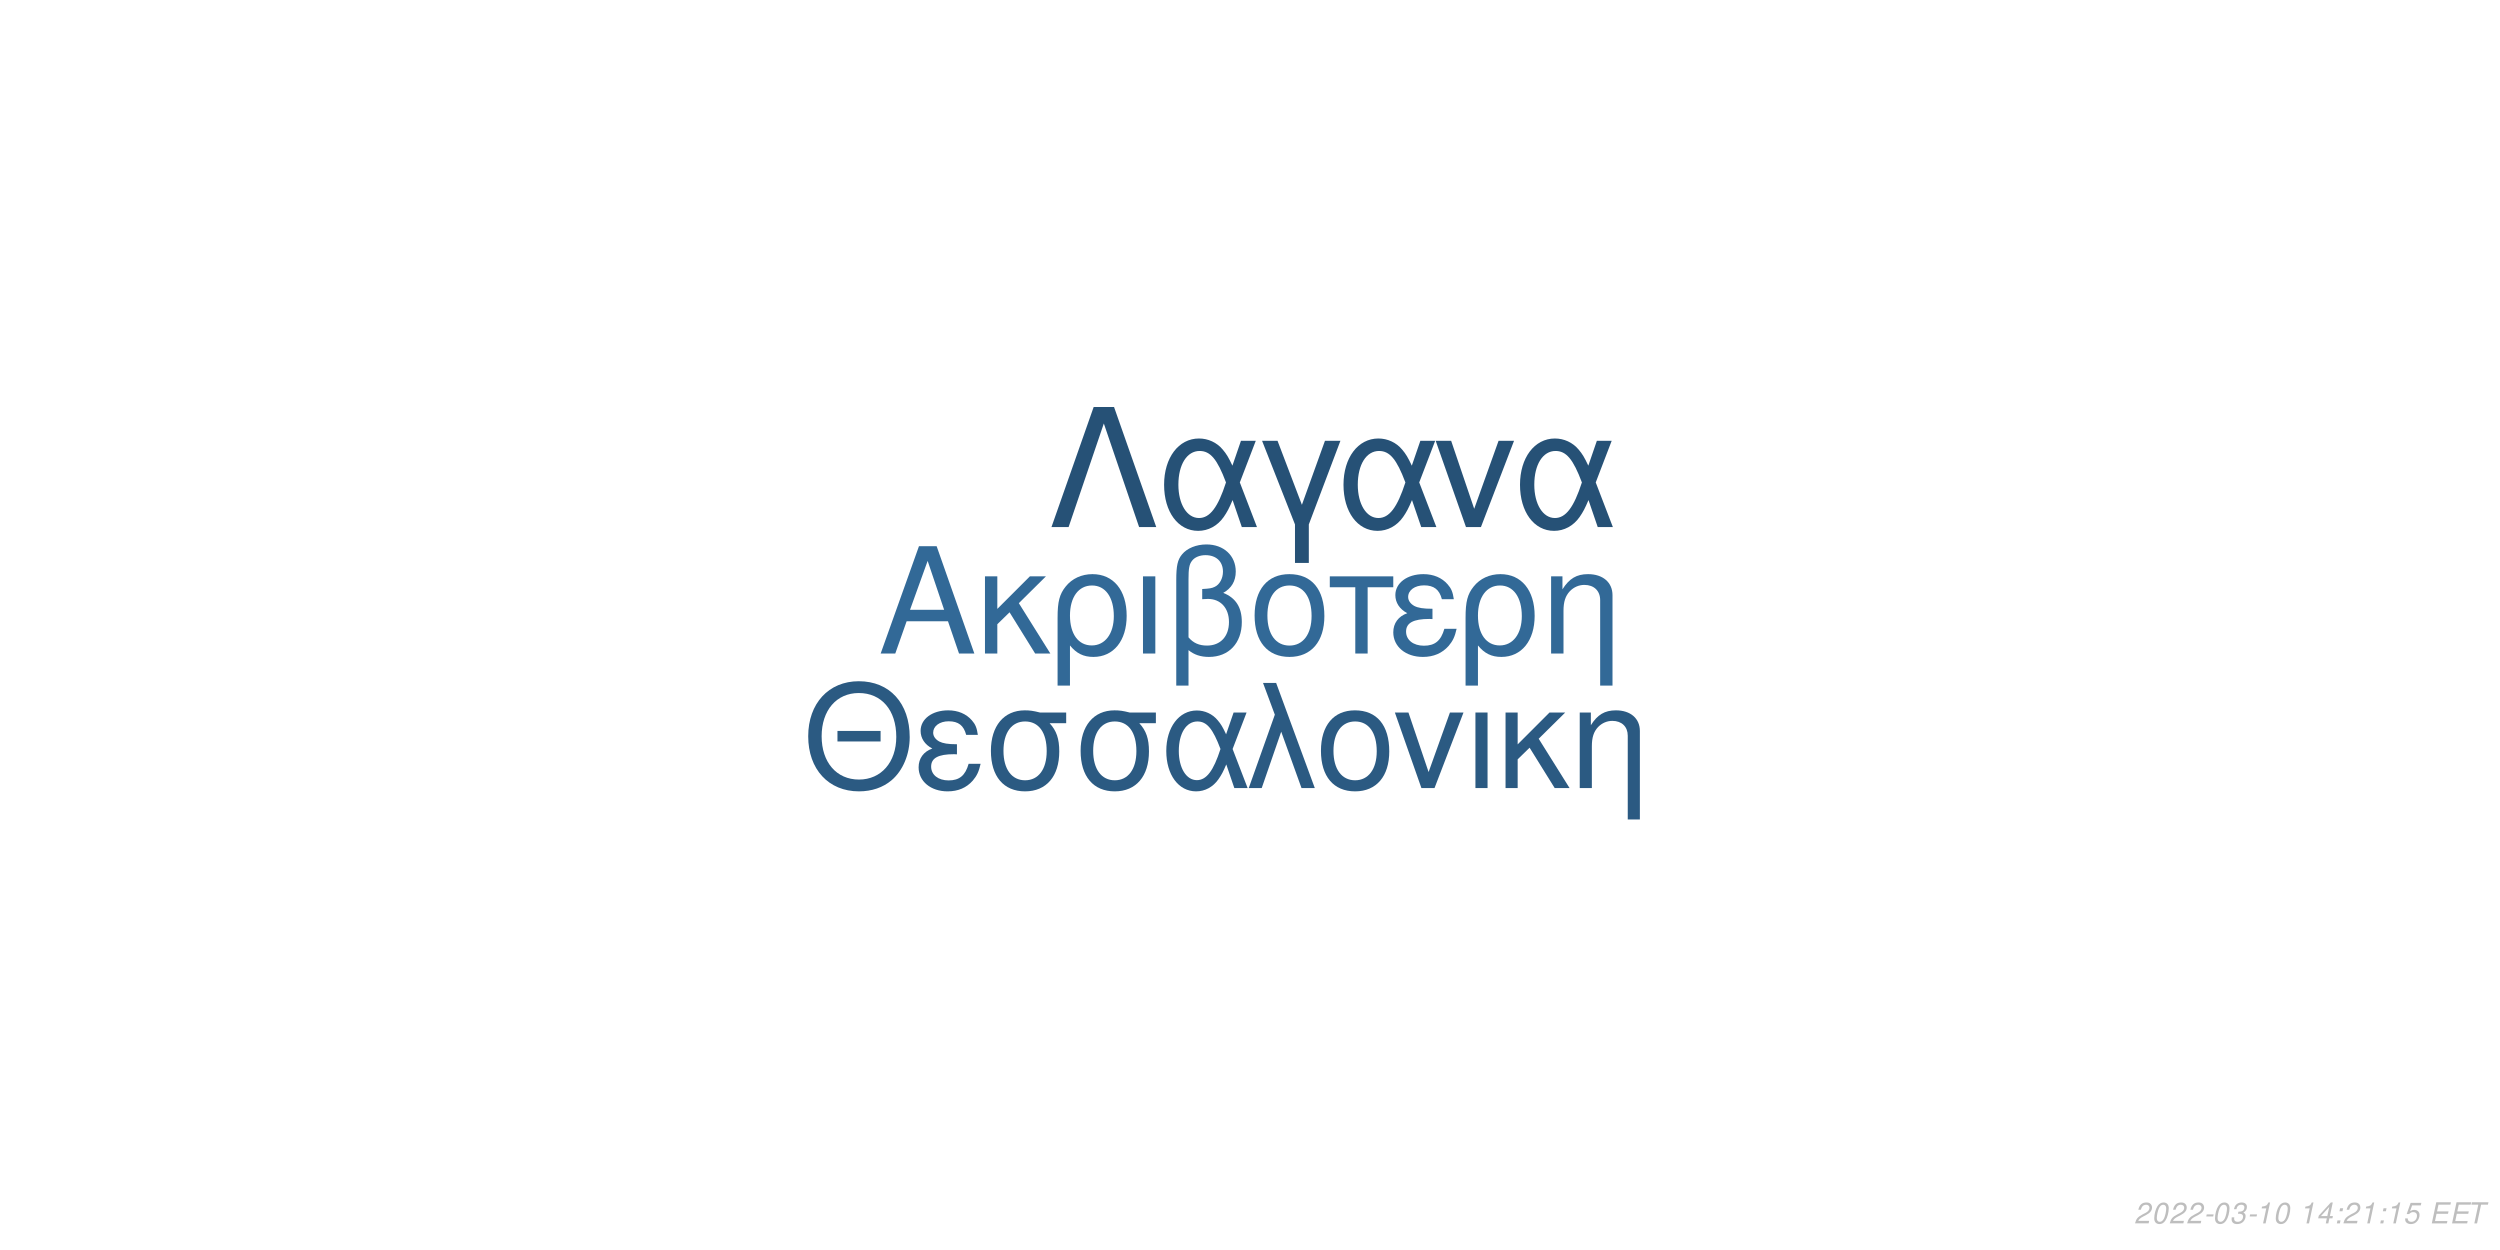
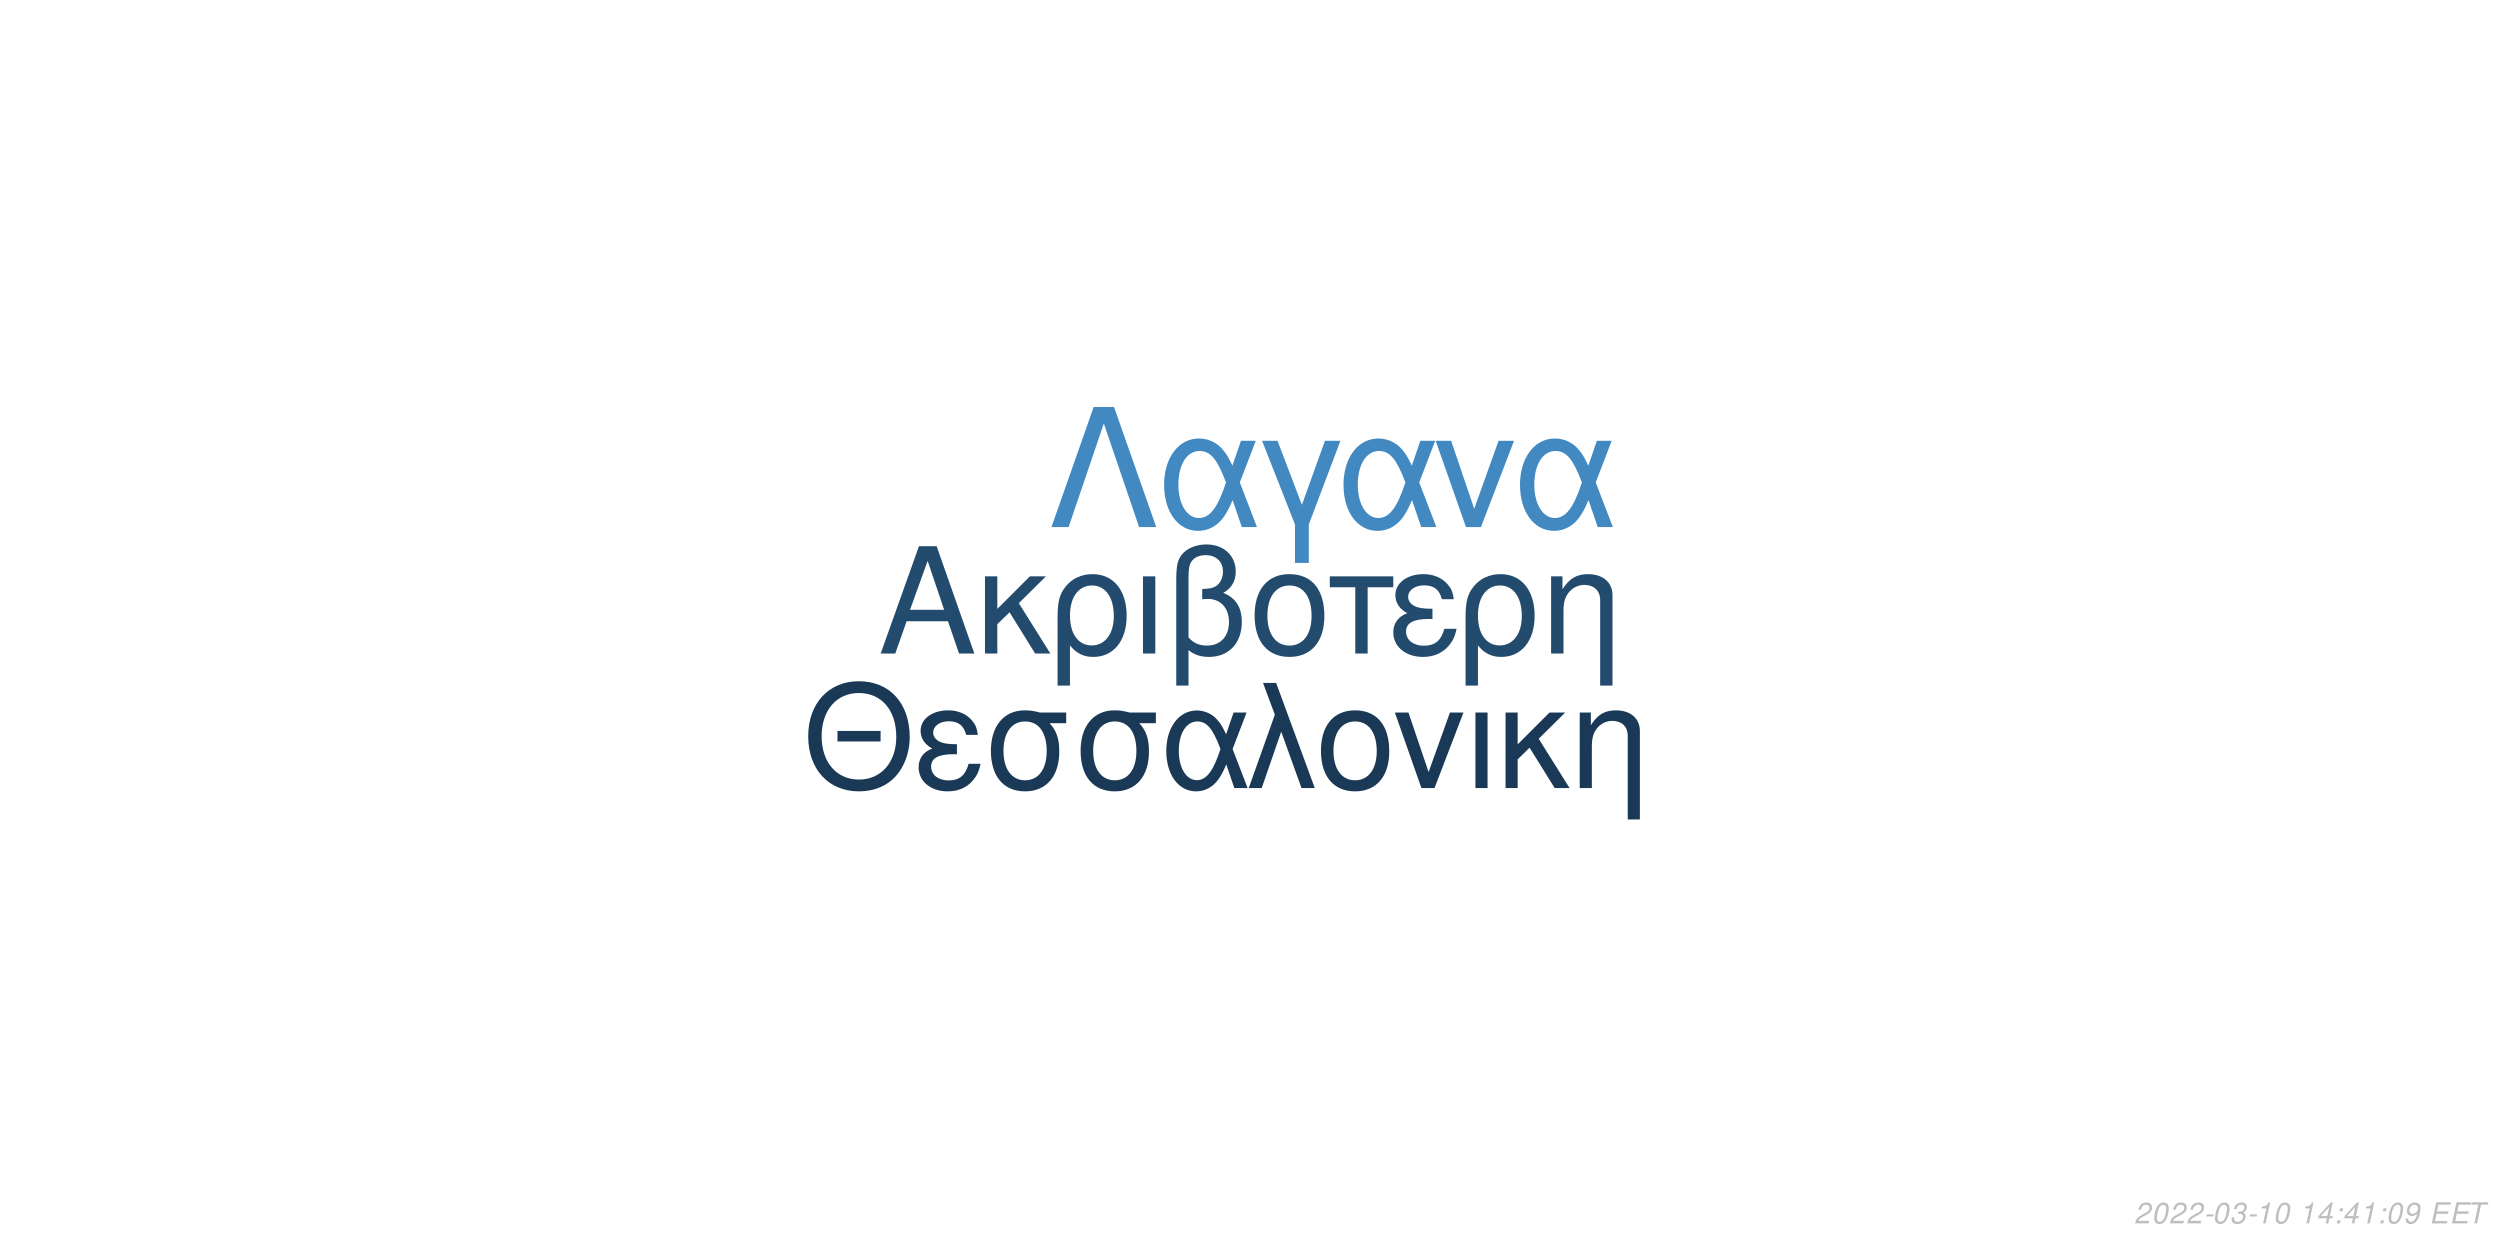
<svg xmlns="http://www.w3.org/2000/svg" xmlns:xlink="http://www.w3.org/1999/xlink" width="864pt" height="432pt" viewBox="0 0 864 432" version="1.1">
  <defs>
    <g>
      <symbol overflow="visible" id="glyph0-0">
        <path style="stroke:none;" d="" />
      </symbol>
      <symbol overflow="visible" id="glyph0-1">
        <path style="stroke:none;" d="M 24.125 -11.141 L 27.938 0 L 33.234 0 L 20.203 -37.094 L 14.094 -37.094 L 0.859 0 L 5.906 0 L 9.828 -11.141 Z M 22.797 -15.109 L 11 -15.109 L 17.094 -32.016 Z M 22.797 -15.109 " />
      </symbol>
      <symbol overflow="visible" id="glyph0-2">
        <path style="stroke:none;" d="M 7.172 -15.422 L 7.172 -26.672 L 2.906 -26.672 L 2.906 0 L 7.172 0 L 7.172 -10.125 L 11.406 -14.25 L 20.25 0 L 25.5 0 L 14.609 -17.406 L 23.969 -26.672 L 18.422 -26.672 Z M 7.172 -15.422 " />
      </symbol>
      <symbol overflow="visible" id="glyph0-3">
        <path style="stroke:none;" d="M 3 11.094 L 7.281 11.094 L 7.281 -2.797 C 9.516 -0.047 11.953 1.172 15.375 1.172 C 22.344 1.172 26.875 -4.422 26.875 -13.031 C 26.875 -21.891 22.297 -27.438 15.062 -27.438 C 11.297 -27.438 7.984 -25.906 5.797 -23.156 C 3.672 -20.516 3 -17.969 3 -12.359 Z M 14.906 -23.516 C 19.547 -23.516 22.438 -19.438 22.438 -12.922 C 22.438 -6.812 19.391 -2.797 14.812 -2.797 C 10.172 -2.797 7.281 -6.766 7.281 -13.125 C 7.281 -19.484 10.234 -23.516 14.906 -23.516 Z M 14.906 -23.516 " />
      </symbol>
      <symbol overflow="visible" id="glyph0-4">
        <path style="stroke:none;" d="M 3.516 0 L 7.781 0 L 7.781 -26.672 L 3.516 -26.672 Z M 3.516 0 " />
      </symbol>
      <symbol overflow="visible" id="glyph0-5">
        <path style="stroke:none;" d="M 4.016 11.094 L 8.25 11.094 L 8.25 -1.172 C 10.172 0.406 12.422 1.172 15.312 1.172 C 22.188 1.172 26.672 -3.609 26.672 -10.891 C 26.672 -15.984 24.578 -19.234 20.25 -20.969 C 23.109 -22.547 24.578 -25.031 24.578 -28.344 C 24.578 -33.844 20.406 -37.703 14.453 -37.703 C 10.938 -37.703 7.734 -36.391 6 -34.25 C 4.484 -32.422 4.016 -30.328 4.016 -25.391 Z M 8.25 -25.656 C 8.25 -29.359 8.5 -30.844 9.469 -32.062 C 10.375 -33.281 12.156 -34 14.094 -34 C 17.812 -34 20.156 -31.812 20.156 -28.297 C 20.156 -25.953 18.984 -23.812 17.297 -23.047 C 16.281 -22.547 15.469 -22.438 12.984 -22.297 L 12.984 -18.781 C 13.734 -18.828 14.344 -18.875 14.969 -18.875 C 19.344 -18.875 22.234 -15.719 22.234 -10.891 C 22.234 -5.906 19.281 -2.75 14.656 -2.75 C 11.953 -2.75 9.922 -3.609 8.25 -5.594 Z M 8.25 -25.656 " />
      </symbol>
      <symbol overflow="visible" id="glyph0-6">
        <path style="stroke:none;" d="M 14.094 -27.438 C 6.562 -27.438 2.094 -22.094 2.094 -13.125 C 2.094 -4.125 6.562 1.172 14.141 1.172 C 21.672 1.172 26.203 -4.172 26.203 -12.922 C 26.203 -22.188 21.828 -27.438 14.094 -27.438 Z M 14.141 -23.516 C 18.938 -23.516 21.781 -19.594 21.781 -12.984 C 21.781 -6.672 18.828 -2.75 14.141 -2.75 C 9.422 -2.75 6.516 -6.672 6.516 -13.125 C 6.516 -19.594 9.422 -23.516 14.141 -23.516 Z M 14.141 -23.516 " />
      </symbol>
      <symbol overflow="visible" id="glyph0-7">
        <path style="stroke:none;" d="M 7.891 0 L 12.156 0 L 12.156 -22.906 L 21.016 -22.906 L 21.016 -26.672 L -0.922 -26.672 L -0.922 -22.906 L 7.891 -22.906 Z M 7.891 0 " />
      </symbol>
      <symbol overflow="visible" id="glyph0-8">
        <path style="stroke:none;" d="M 14.562 -15.469 C 11.344 -15.469 9.562 -15.781 8.297 -16.438 C 6.922 -17.203 6.156 -18.328 6.156 -19.547 C 6.156 -21.891 8.453 -23.562 11.656 -23.562 C 15.062 -23.562 16.953 -22.094 17.812 -18.781 L 21.938 -18.781 C 21.578 -21.266 21.062 -22.5 19.797 -23.922 C 17.812 -26.203 14.906 -27.438 11.453 -27.438 C 5.797 -27.438 1.734 -24.375 1.734 -20.203 C 1.734 -17.609 3.156 -15.375 5.859 -13.938 C 2.797 -12.875 1.016 -10.484 1.016 -7.328 C 1.016 -2.391 5.297 1.172 11.25 1.172 C 14.969 1.172 17.906 -0.109 20.156 -2.641 C 21.578 -4.328 22.297 -5.797 22.906 -8.547 L 18.672 -8.547 C 17.5 -4.422 15.422 -2.703 11.609 -2.703 C 7.938 -2.703 5.438 -4.688 5.438 -7.578 C 5.438 -10.578 7.938 -11.953 13.484 -11.953 C 13.641 -11.953 14.094 -11.953 14.562 -11.906 Z M 14.562 -15.469 " />
      </symbol>
      <symbol overflow="visible" id="glyph0-9">
        <path style="stroke:none;" d="M 3.562 -26.672 L 3.562 0 L 7.844 0 L 7.844 -14.703 C 7.844 -17.906 8.5 -19.891 10.031 -21.531 C 11.406 -22.953 13.188 -23.719 15.062 -23.719 C 18.375 -23.719 20.516 -21.672 20.516 -18.469 L 20.516 11.094 L 24.781 11.094 L 24.781 -20.156 C 24.781 -24.578 21.469 -27.438 16.328 -27.438 C 12.359 -27.438 9.828 -25.906 7.484 -22.188 L 7.484 -26.672 Z M 3.562 -26.672 " />
      </symbol>
      <symbol overflow="visible" id="glyph1-0">
        <path style="stroke:none;" d="" />
      </symbol>
      <symbol overflow="visible" id="glyph1-1">
        <path style="stroke:none;" d="M 26.859 -19.734 L 11.953 -19.734 L 11.953 -16.094 L 26.859 -16.094 Z M 19.328 -36.922 C 8.922 -36.922 1.844 -29.25 1.844 -17.891 C 1.844 -6.484 8.875 1.141 19.391 1.141 C 23.812 1.141 27.703 -0.203 30.641 -2.688 C 34.578 -6.031 36.922 -11.656 36.922 -17.594 C 36.922 -29.297 30 -36.922 19.328 -36.922 Z M 19.328 -32.844 C 27.203 -32.844 32.281 -26.906 32.281 -17.688 C 32.281 -8.922 27.062 -2.938 19.391 -2.938 C 11.609 -2.938 6.484 -8.922 6.484 -17.891 C 6.484 -26.859 11.609 -32.844 19.328 -32.844 Z M 19.328 -32.844 " />
      </symbol>
      <symbol overflow="visible" id="glyph1-2">
        <path style="stroke:none;" d="M 14.25 -15.141 C 11.109 -15.141 9.375 -15.453 8.125 -16.094 C 6.781 -16.844 6.031 -17.938 6.031 -19.141 C 6.031 -21.422 8.266 -23.078 11.406 -23.078 C 14.75 -23.078 16.594 -21.625 17.438 -18.391 L 21.469 -18.391 C 21.125 -20.828 20.625 -22.031 19.391 -23.422 C 17.438 -25.656 14.594 -26.859 11.219 -26.859 C 5.688 -26.859 1.688 -23.875 1.688 -19.781 C 1.688 -17.234 3.094 -15.047 5.734 -13.656 C 2.734 -12.609 1 -10.266 1 -7.172 C 1 -2.344 5.188 1.141 11.016 1.141 C 14.656 1.141 17.547 -0.094 19.734 -2.594 C 21.125 -4.234 21.828 -5.688 22.422 -8.375 L 18.281 -8.375 C 17.141 -4.328 15.094 -2.641 11.359 -2.641 C 7.766 -2.641 5.328 -4.578 5.328 -7.422 C 5.328 -10.359 7.766 -11.703 13.203 -11.703 C 13.359 -11.703 13.797 -11.703 14.25 -11.656 Z M 14.25 -15.141 " />
      </symbol>
      <symbol overflow="visible" id="glyph1-3">
        <path style="stroke:none;" d="M 29 -26.109 L 19.938 -26.109 C 17.594 -26.703 16.438 -26.859 14.703 -26.859 C 7.469 -26.859 2.984 -21.469 2.984 -12.859 C 2.984 -4.031 7.375 1.141 14.797 1.141 C 22.172 1.141 26.609 -4.078 26.609 -12.656 C 26.609 -17.047 25.656 -19.828 23.266 -22.422 L 29 -22.422 Z M 14.797 -23.016 C 19.531 -23.016 22.266 -19.234 22.266 -12.75 C 22.266 -6.531 19.438 -2.688 14.797 -2.688 C 10.172 -2.688 7.328 -6.531 7.328 -12.859 C 7.328 -19.188 10.172 -23.016 14.797 -23.016 Z M 14.797 -23.016 " />
      </symbol>
      <symbol overflow="visible" id="glyph1-4">
        <path style="stroke:none;" d="M 29.344 -26.109 L 24.859 -26.109 L 22.266 -18.578 C 21.125 -21.031 20.484 -22.125 19.328 -23.469 C 17.547 -25.609 14.906 -26.812 12.156 -26.812 C 5.984 -26.812 1.594 -20.984 1.594 -12.812 C 1.594 -4.578 5.828 1.141 11.906 1.141 C 14.953 1.141 17.734 -0.344 19.625 -3.047 C 20.672 -4.531 21.281 -5.688 22.328 -8.172 L 25.109 0 L 29.703 0 L 24.516 -13.5 Z M 20.328 -13.5 C 17.891 -5.922 15.453 -2.734 12.156 -2.734 C 8.516 -2.734 5.922 -6.922 5.922 -12.812 C 5.922 -18.938 8.516 -23.016 12.359 -23.016 C 15.594 -23.016 17.688 -20.531 20.328 -13.5 Z M 20.328 -13.5 " />
      </symbol>
      <symbol overflow="visible" id="glyph1-5">
        <path style="stroke:none;" d="M 1.094 0 L 5.578 0 L 12.312 -19.484 L 19.328 0 L 23.922 0 L 10.562 -36.328 L 6.031 -36.328 L 10.109 -25.359 Z M 1.094 0 " />
      </symbol>
      <symbol overflow="visible" id="glyph1-6">
        <path style="stroke:none;" d="M 13.797 -26.859 C 6.422 -26.859 2.047 -21.625 2.047 -12.859 C 2.047 -4.031 6.422 1.141 13.859 1.141 C 21.234 1.141 25.656 -4.078 25.656 -12.656 C 25.656 -21.719 21.375 -26.859 13.797 -26.859 Z M 13.859 -23.016 C 18.531 -23.016 21.328 -19.188 21.328 -12.703 C 21.328 -6.531 18.438 -2.688 13.859 -2.688 C 9.219 -2.688 6.375 -6.531 6.375 -12.859 C 6.375 -19.188 9.219 -23.016 13.859 -23.016 Z M 13.859 -23.016 " />
      </symbol>
      <symbol overflow="visible" id="glyph1-7">
        <path style="stroke:none;" d="M 14.297 0 L 24.312 -26.109 L 19.625 -26.109 L 12.25 -5.531 L 5.281 -26.109 L 0.594 -26.109 L 9.766 0 Z M 14.297 0 " />
      </symbol>
      <symbol overflow="visible" id="glyph1-8">
        <path style="stroke:none;" d="M 3.438 0 L 7.625 0 L 7.625 -26.109 L 3.438 -26.109 Z M 3.438 0 " />
      </symbol>
      <symbol overflow="visible" id="glyph1-9">
        <path style="stroke:none;" d="M 7.031 -15.094 L 7.031 -26.109 L 2.844 -26.109 L 2.844 0 L 7.031 0 L 7.031 -9.922 L 11.156 -13.953 L 19.828 0 L 24.969 0 L 14.297 -17.047 L 23.469 -26.109 L 18.031 -26.109 Z M 7.031 -15.094 " />
      </symbol>
      <symbol overflow="visible" id="glyph1-10">
        <path style="stroke:none;" d="M 3.484 -26.109 L 3.484 0 L 7.672 0 L 7.672 -14.406 C 7.672 -17.547 8.328 -19.484 9.812 -21.078 C 11.156 -22.469 12.906 -23.219 14.75 -23.219 C 17.984 -23.219 20.078 -21.234 20.078 -18.094 L 20.078 10.859 L 24.266 10.859 L 24.266 -19.734 C 24.266 -24.062 21.031 -26.859 16 -26.859 C 12.109 -26.859 9.609 -25.359 7.328 -21.719 L 7.328 -26.109 Z M 3.484 -26.109 " />
      </symbol>
      <symbol overflow="visible" id="glyph2-0">
        <path style="stroke:none;" d="" />
      </symbol>
      <symbol overflow="visible" id="glyph2-1">
        <path style="stroke:none;" d="M 22.531 -41.484 L 15.484 -41.484 L 0.906 0 L 6.828 0 L 19 -35.797 L 31.188 0 L 37.109 0 Z M 22.531 -41.484 " />
      </symbol>
      <symbol overflow="visible" id="glyph2-2">
        <path style="stroke:none;" d="M 33.516 -29.812 L 28.391 -29.812 L 25.438 -21.219 C 24.125 -24.016 23.391 -25.266 22.078 -26.797 C 20.031 -29.25 17.016 -30.609 13.891 -30.609 C 6.828 -30.609 1.828 -23.953 1.828 -14.625 C 1.828 -5.234 6.656 1.312 13.594 1.312 C 17.078 1.312 20.266 -0.391 22.422 -3.469 C 23.609 -5.172 24.297 -6.484 25.5 -9.328 L 28.688 0 L 33.922 0 L 28 -15.422 Z M 23.219 -15.422 C 20.422 -6.766 17.641 -3.125 13.891 -3.125 C 9.734 -3.125 6.766 -7.906 6.766 -14.625 C 6.766 -21.625 9.734 -26.297 14.109 -26.297 C 17.812 -26.297 20.203 -23.453 23.219 -15.422 Z M 23.219 -15.422 " />
      </symbol>
      <symbol overflow="visible" id="glyph2-3">
        <path style="stroke:none;" d="M 12.062 12.406 L 16.844 12.406 L 16.844 -0.906 L 27.766 -29.812 L 22.422 -29.812 L 14.453 -7.688 L 6.031 -29.812 L 0.688 -29.812 L 12.062 -0.906 Z M 12.062 12.406 " />
      </symbol>
      <symbol overflow="visible" id="glyph2-4">
        <path style="stroke:none;" d="M 16.328 0 L 27.766 -29.812 L 22.422 -29.812 L 14 -6.312 L 6.031 -29.812 L 0.688 -29.812 L 11.156 0 Z M 16.328 0 " />
      </symbol>
      <symbol overflow="visible" id="glyph3-0">
        <path style="stroke:none;" d="" />
      </symbol>
      <symbol overflow="visible" id="glyph3-1">
        <path style="stroke:none;" d="M 5.234 -0.875 L 1.469 -0.875 C 1.641 -1.375 2.203 -1.891 3.109 -2.344 L 4.234 -2.938 C 5.562 -3.625 6.219 -4.469 6.219 -5.484 C 6.219 -5.938 6.062 -6.359 5.797 -6.656 C 5.469 -7.047 4.984 -7.234 4.312 -7.234 C 2.766 -7.234 1.891 -6.453 1.484 -4.734 L 2.375 -4.734 C 2.484 -5.188 2.609 -5.484 2.797 -5.75 C 3.094 -6.203 3.609 -6.453 4.188 -6.453 C 4.891 -6.453 5.344 -6.031 5.344 -5.375 C 5.344 -4.703 4.859 -4.094 4.016 -3.656 L 2.984 -3.125 C 1.234 -2.188 0.797 -1.656 0.344 -0.016 L 5.047 -0.016 Z M 5.234 -0.875 " />
      </symbol>
      <symbol overflow="visible" id="glyph3-2">
        <path style="stroke:none;" d="M 4.203 -7.234 C 3.375 -7.234 2.688 -6.812 2.125 -5.984 C 1.484 -5.047 0.984 -3.188 0.984 -1.734 C 0.984 -1.109 1.172 -0.562 1.484 -0.266 C 1.797 0.047 2.281 0.234 2.766 0.234 C 3.625 0.234 4.281 -0.156 4.859 -1.016 C 5.516 -1.953 6 -3.797 6 -5.266 C 6 -6.5 5.328 -7.234 4.203 -7.234 Z M 4.094 -6.453 C 4.734 -6.453 5.125 -5.984 5.125 -5.156 C 5.125 -4.203 4.781 -2.625 4.406 -1.812 C 3.984 -0.938 3.516 -0.547 2.875 -0.547 C 2.25 -0.547 1.875 -1.031 1.875 -1.828 C 1.875 -2.797 2.203 -4.344 2.594 -5.203 C 2.984 -6.047 3.453 -6.453 4.094 -6.453 Z M 4.094 -6.453 " />
      </symbol>
      <symbol overflow="visible" id="glyph3-3">
        <path style="stroke:none;" d="M 3.516 -3.125 L 1.125 -3.125 L 0.969 -2.406 L 3.359 -2.406 Z M 3.516 -3.125 " />
      </symbol>
      <symbol overflow="visible" id="glyph3-4">
        <path style="stroke:none;" d="M 2.922 -3.312 C 3.125 -3.344 3.234 -3.344 3.375 -3.344 C 4.203 -3.344 4.688 -3 4.688 -2.406 C 4.688 -1.312 3.906 -0.547 2.781 -0.547 C 2.047 -0.547 1.594 -0.938 1.594 -1.562 C 1.594 -1.719 1.609 -1.844 1.656 -2.094 L 0.766 -2.094 C 0.734 -1.797 0.719 -1.641 0.719 -1.469 C 0.719 -0.375 1.406 0.234 2.641 0.234 C 3.547 0.234 4.297 -0.078 4.812 -0.656 C 5.266 -1.156 5.562 -1.875 5.562 -2.547 C 5.562 -3.125 5.344 -3.453 4.797 -3.734 C 5.641 -4.234 6.016 -4.844 6.016 -5.734 C 6.016 -6.656 5.312 -7.234 4.203 -7.234 C 3.375 -7.234 2.672 -6.938 2.188 -6.375 C 1.891 -6.031 1.703 -5.641 1.516 -4.906 L 2.391 -4.906 C 2.5 -5.359 2.594 -5.594 2.734 -5.812 C 3.047 -6.234 3.516 -6.453 4.078 -6.453 C 4.734 -6.453 5.141 -6.125 5.141 -5.578 C 5.141 -5.188 5.016 -4.797 4.797 -4.547 C 4.516 -4.234 4 -4.062 3.266 -4.062 L 3.078 -4.062 Z M 2.922 -3.312 " />
      </symbol>
      <symbol overflow="visible" id="glyph3-5">
        <path style="stroke:none;" d="M 3.703 -5.188 L 2.594 0 L 3.469 0 L 5.016 -7.234 L 4.438 -7.234 C 3.906 -6.156 3.688 -6.016 2.234 -5.812 L 2.109 -5.188 Z M 3.703 -5.188 " />
      </symbol>
      <symbol overflow="visible" id="glyph3-6">
        <path style="stroke:none;" d="" />
      </symbol>
      <symbol overflow="visible" id="glyph3-7">
        <path style="stroke:none;" d="M 3.625 -1.75 L 3.266 0 L 4.141 0 L 4.516 -1.75 L 5.562 -1.75 L 5.734 -2.531 L 4.688 -2.531 L 5.688 -7.234 L 5.016 -7.234 L 0.844 -2.672 L 0.641 -1.75 Z M 3.797 -2.531 L 1.594 -2.531 L 4.469 -5.703 Z M 3.797 -2.531 " />
      </symbol>
      <symbol overflow="visible" id="glyph3-8">
        <path style="stroke:none;" d="M 2.359 -1.031 L 1.312 -1.031 L 1.094 0 L 2.141 0 Z M 3.266 -5.234 L 2.219 -5.234 L 2 -4.203 L 3.047 -4.203 Z M 3.266 -5.234 " />
      </symbol>
      <symbol overflow="visible" id="glyph3-9">
-         <path style="stroke:none;" d="M 6.297 -7.094 L 2.594 -7.094 L 1.234 -3.234 L 2.047 -3.234 C 2.656 -3.766 2.938 -3.906 3.531 -3.906 C 4.328 -3.906 4.797 -3.453 4.797 -2.688 C 4.797 -1.438 3.969 -0.547 2.828 -0.547 C 2.031 -0.547 1.609 -0.938 1.578 -1.734 L 0.703 -1.734 L 0.703 -1.516 C 0.703 -0.938 0.844 -0.547 1.188 -0.266 C 1.562 0.062 2.078 0.234 2.703 0.234 C 3.656 0.234 4.391 -0.156 4.984 -0.922 C 5.422 -1.5 5.672 -2.234 5.672 -2.953 C 5.672 -4 4.938 -4.672 3.812 -4.672 C 3.328 -4.672 2.906 -4.547 2.406 -4.234 L 3.109 -6.219 L 6.109 -6.219 Z M 6.297 -7.094 " />
+         <path style="stroke:none;" d="M 0.844 -1.656 C 0.844 -1.547 0.844 -1.438 0.844 -1.375 C 0.844 -0.406 1.531 0.234 2.578 0.234 C 3.203 0.234 3.766 0.016 4.297 -0.438 C 4.938 -1 5.312 -1.656 5.594 -2.719 C 5.844 -3.672 6.016 -4.766 6.016 -5.375 C 6.016 -5.844 5.844 -6.328 5.547 -6.656 C 5.203 -7.031 4.703 -7.234 4.062 -7.234 C 2.516 -7.234 1.297 -5.938 1.297 -4.266 C 1.297 -3.203 1.984 -2.547 3.047 -2.547 C 3.484 -2.547 3.953 -2.672 4.281 -2.891 C 4.406 -2.984 4.547 -3.078 4.828 -3.344 C 4.438 -1.484 3.703 -0.547 2.703 -0.547 C 2.109 -0.547 1.719 -0.938 1.719 -1.547 L 1.719 -1.656 Z M 3.953 -6.453 C 4.625 -6.453 5.141 -5.953 5.141 -5.281 C 5.141 -4.188 4.312 -3.312 3.297 -3.312 C 2.594 -3.312 2.172 -3.734 2.172 -4.453 C 2.172 -5.562 2.984 -6.453 3.953 -6.453 Z M 3.953 -6.453 " />
      </symbol>
      <symbol overflow="visible" id="glyph3-10">
        <path style="stroke:none;" d="M 2.547 -3.312 L 6.5 -3.312 L 6.688 -4.141 L 2.719 -4.141 L 3.219 -6.469 L 7.344 -6.469 L 7.516 -7.297 L 2.453 -7.297 L 0.906 0 L 6.125 0 L 6.297 -0.812 L 2.016 -0.812 Z M 2.547 -3.312 " />
      </symbol>
      <symbol overflow="visible" id="glyph3-11">
        <path style="stroke:none;" d="M 4.938 -6.469 L 7.312 -6.469 L 7.484 -7.297 L 1.75 -7.297 L 1.578 -6.469 L 3.984 -6.469 L 2.609 0 L 3.547 0 Z M 4.938 -6.469 " />
      </symbol>
    </g>
  </defs>
  <g id="surface1">
    <rect x="0" y="0" width="864" height="432" style="fill:rgb(100%,100%,100%);fill-opacity:1;stroke:none;" />
-     <g style="fill:rgb(19.608%,41.176%,59.216%);fill-opacity:1;">
+     <g style="fill:rgb(13.725%,29.412%,43.137%);fill-opacity:1;">
      <use xlink:href="#glyph0-1" x="303.5" y="225.861" />
      <use xlink:href="#glyph0-2" x="337.5" y="225.861" />
      <use xlink:href="#glyph0-3" x="362.5" y="225.861" />
      <use xlink:href="#glyph0-4" x="391.5" y="225.861" />
      <use xlink:href="#glyph0-5" x="402.5" y="225.861" />
      <use xlink:href="#glyph0-6" x="431.5" y="225.861" />
      <use xlink:href="#glyph0-7" x="460.5" y="225.861" />
      <use xlink:href="#glyph0-8" x="480.5" y="225.861" />
      <use xlink:href="#glyph0-3" x="503.5" y="225.861" />
      <use xlink:href="#glyph0-9" x="532.5" y="225.861" />
    </g>
-     <g style="fill:rgb(16.863%,35.294%,50.98%);fill-opacity:1;">
+     <g style="fill:rgb(10.196%,22.353%,33.725%);fill-opacity:1;">
      <use xlink:href="#glyph1-1" x="277.473" y="272.354" />
      <use xlink:href="#glyph1-2" x="316.473" y="272.354" />
      <use xlink:href="#glyph1-3" x="339.473" y="272.354" />
      <use xlink:href="#glyph1-3" x="370.473" y="272.354" />
      <use xlink:href="#glyph1-4" x="401.473" y="272.354" />
      <use xlink:href="#glyph1-5" x="430.473" y="272.354" />
      <use xlink:href="#glyph1-6" x="454.473" y="272.354" />
      <use xlink:href="#glyph1-7" x="481.473" y="272.354" />
      <use xlink:href="#glyph1-8" x="506.473" y="272.354" />
      <use xlink:href="#glyph1-9" x="517.473" y="272.354" />
      <use xlink:href="#glyph1-10" x="542.473" y="272.354" />
    </g>
-     <g style="fill:rgb(14.902%,31.765%,46.275%);fill-opacity:1;">
+     <g style="fill:rgb(25.882%,53.725%,76.078%);fill-opacity:1;">
      <use xlink:href="#glyph2-1" x="362.484" y="182.152" />
      <use xlink:href="#glyph2-2" x="400.484" y="182.152" />
      <use xlink:href="#glyph2-3" x="435.484" y="182.152" />
      <use xlink:href="#glyph2-2" x="462.484" y="182.152" />
      <use xlink:href="#glyph2-4" x="495.484" y="182.152" />
      <use xlink:href="#glyph2-2" x="523.484" y="182.152" />
    </g>
    <g style="fill:rgb(74.51%,74.51%,74.51%);fill-opacity:1;">
      <use xlink:href="#glyph3-1" x="737.52" y="422.81" />
      <use xlink:href="#glyph3-2" x="743.52" y="422.81" />
      <use xlink:href="#glyph3-1" x="749.52" y="422.81" />
      <use xlink:href="#glyph3-1" x="755.52" y="422.81" />
      <use xlink:href="#glyph3-3" x="761.52" y="422.81" />
      <use xlink:href="#glyph3-2" x="764.52" y="422.81" />
      <use xlink:href="#glyph3-4" x="770.52" y="422.81" />
      <use xlink:href="#glyph3-3" x="776.52" y="422.81" />
      <use xlink:href="#glyph3-5" x="779.52" y="422.81" />
      <use xlink:href="#glyph3-2" x="785.52" y="422.81" />
      <use xlink:href="#glyph3-6" x="791.52" y="422.81" />
      <use xlink:href="#glyph3-5" x="794.52" y="422.81" />
      <use xlink:href="#glyph3-7" x="800.52" y="422.81" />
      <use xlink:href="#glyph3-8" x="806.52" y="422.81" />
-       <use xlink:href="#glyph3-1" x="809.52" y="422.81" />
+       <use xlink:href="#glyph3-7" x="809.52" y="422.81" />
      <use xlink:href="#glyph3-5" x="815.52" y="422.81" />
      <use xlink:href="#glyph3-8" x="821.52" y="422.81" />
-       <use xlink:href="#glyph3-5" x="824.52" y="422.81" />
+       <use xlink:href="#glyph3-2" x="824.52" y="422.81" />
      <use xlink:href="#glyph3-9" x="830.52" y="422.81" />
      <use xlink:href="#glyph3-6" x="836.52" y="422.81" />
      <use xlink:href="#glyph3-10" x="839.52" y="422.81" />
      <use xlink:href="#glyph3-10" x="846.52" y="422.81" />
      <use xlink:href="#glyph3-11" x="852.52" y="422.81" />
    </g>
  </g>
</svg>
